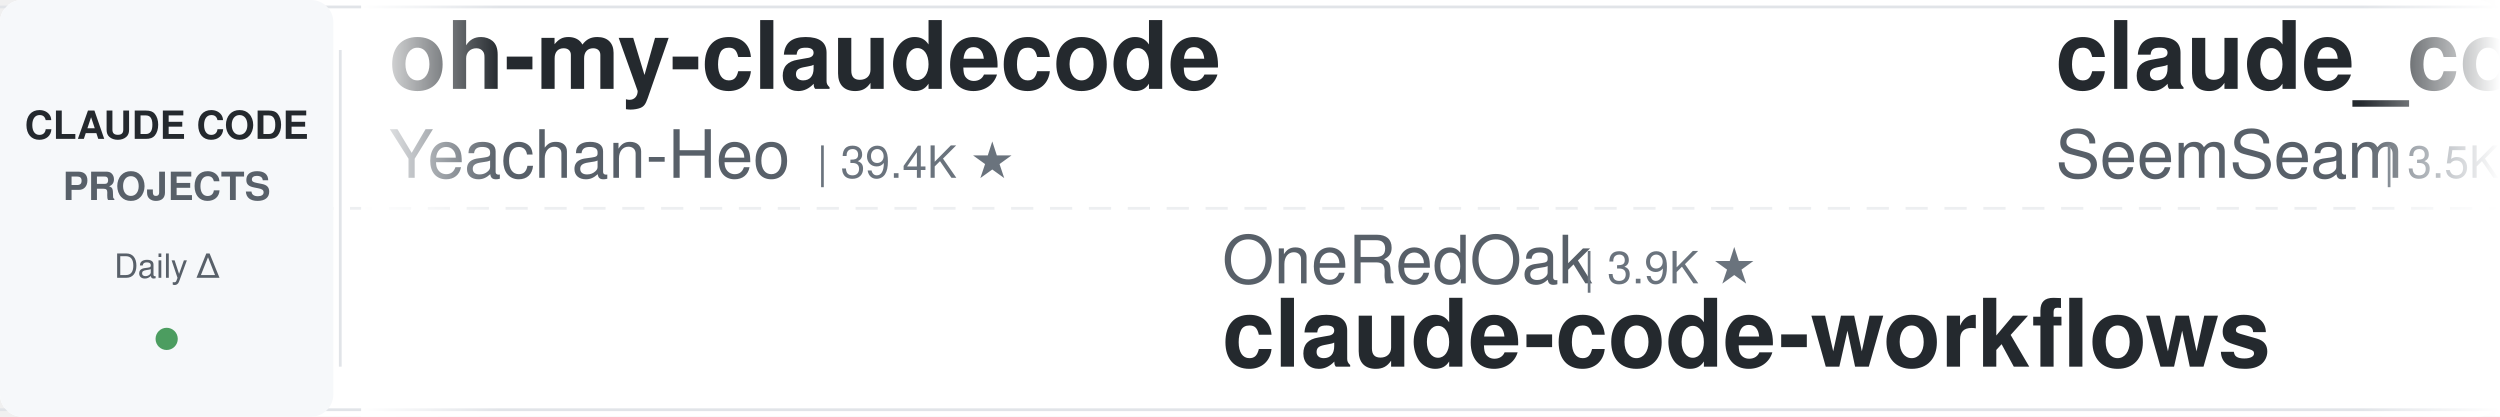
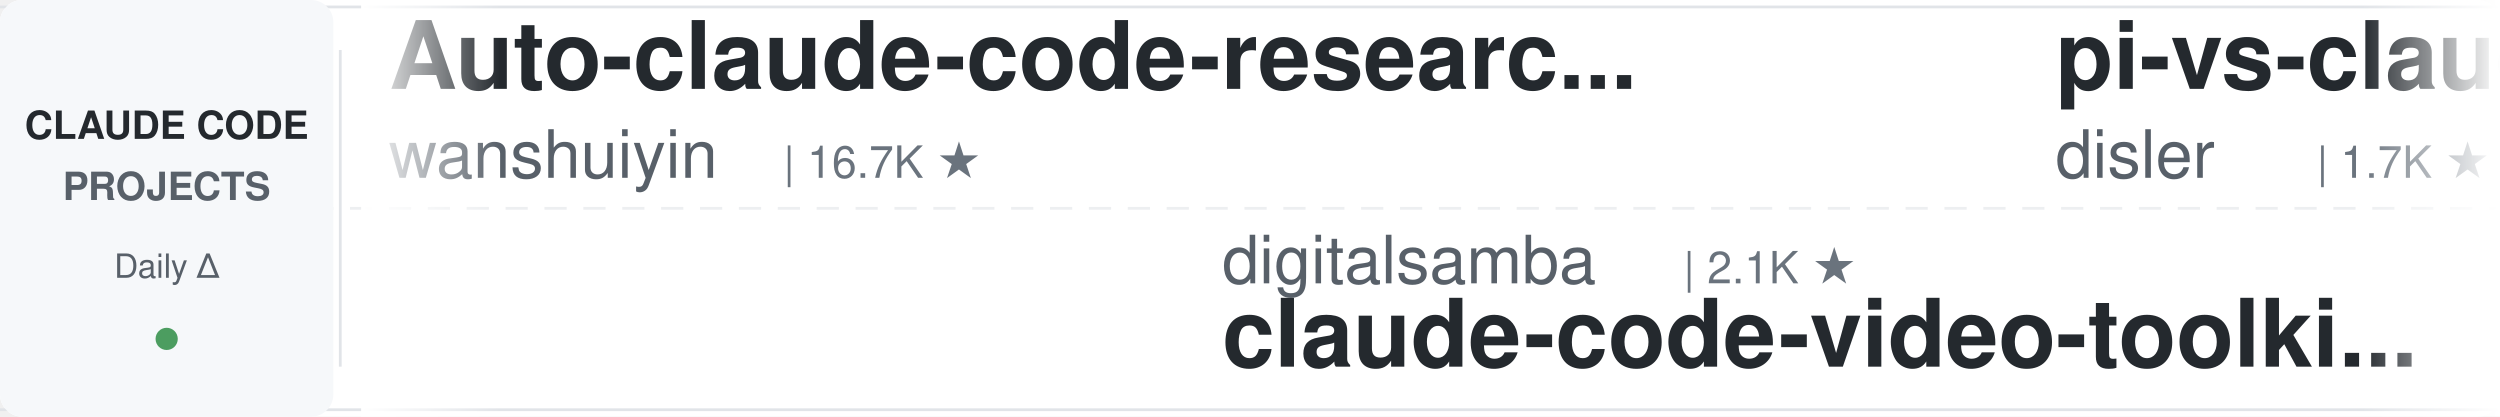
<svg xmlns="http://www.w3.org/2000/svg" width="900" height="150">
  <defs>
    <linearGradient id="leftFade" x1="0%" y1="0%" x2="100%" y2="0%">
      <stop offset="0%" style="stop-color:#ffffff;stop-opacity:1" />
      <stop offset="100%" style="stop-color:#ffffff;stop-opacity:0" />
    </linearGradient>
    <linearGradient id="rightFade" x1="0%" y1="0%" x2="100%" y2="0%">
      <stop offset="0%" style="stop-color:#ffffff;stop-opacity:0" />
      <stop offset="100%" style="stop-color:#ffffff;stop-opacity:1" />
    </linearGradient>
  </defs>
  <rect width="900" height="150" fill="#ffffff" rx="8" />
  <rect x="0" y="2" width="900" height="1" fill="#e1e4e8" />
  <rect x="0" y="147" width="900" height="1" fill="#e1e4e8" />
  <line x1="0" y1="75" x2="900" y2="75" stroke="#e1e4e8" stroke-width="1" stroke-dasharray="8 6" opacity="0.6" />
  <rect x="0" y="0" width="120" height="150" fill="#f6f8fa" rx="8" />
  <text x="60" y="50" font-family="-apple-system, BlinkMacSystemFont, 'Segoe UI', Helvetica, Arial, sans-serif" font-size="14" font-weight="600" fill="#24292e" text-anchor="middle">CLAUDE CODE</text>
  <text x="60" y="72" font-family="-apple-system, BlinkMacSystemFont, 'Segoe UI', Helvetica, Arial, sans-serif" font-size="14" font-weight="600" fill="#586069" text-anchor="middle">PROJECTS</text>
  <text x="60" y="100" font-family="-apple-system, BlinkMacSystemFont, 'Segoe UI', Helvetica, Arial, sans-serif" font-size="12" font-weight="500" fill="#586069" text-anchor="middle">Daily Δ</text>
  <circle cx="60" cy="122" r="4" fill="#22863a" opacity="0.8" />
  <rect x="122" y="18" width="1" height="114" fill="#e1e4e8" />
  <clipPath id="tickerClip">
    <rect x="130" y="0" width="770" height="150" />
  </clipPath>
  <g clip-path="url(#tickerClip)">
    <g id="tickerItems">
      <animateTransform attributeName="transform" attributeType="XML" type="translate" from="0 0" to="-3000 0" dur="54s" repeatCount="indefinite" />
      <g transform="translate(0, 0)">
-         <text x="140" y="32" font-family="-apple-system, BlinkMacSystemFont, 'Segoe UI', Helvetica, Arial, sans-serif" font-size="34" font-weight="600" fill="#24292e">oh-my-claudecode</text>
-         <text x="140" y="64" font-family="-apple-system, BlinkMacSystemFont, 'Segoe UI', Helvetica, Arial, sans-serif" font-size="24" font-weight="400" fill="#586069">Yeachan-Heo</text>
-         <text x="294" y="64" font-family="-apple-system, BlinkMacSystemFont, 'Segoe UI', Helvetica, Arial, sans-serif" font-size="16" font-weight="500" fill="#6a737d">| 39.4K ★</text>
+         <text x="140" y="32" font-family="-apple-system, BlinkMacSystemFont, 'Segoe UI', Helvetica, Arial, sans-serif" font-size="34" font-weight="600" fill="#24292e">Auto-claude-code-researc...</text>
+         <text x="140" y="64" font-family="-apple-system, BlinkMacSystemFont, 'Segoe UI', Helvetica, Arial, sans-serif" font-size="24" font-weight="400" fill="#586069">wanshuiyin</text>
+         <text x="282" y="64" font-family="-apple-system, BlinkMacSystemFont, 'Segoe UI', Helvetica, Arial, sans-serif" font-size="16" font-weight="500" fill="#6a737d">| 16.7K ★</text>
      </g>
      <g transform="translate(300, 0)">
-         <text x="140" y="102" font-family="-apple-system, BlinkMacSystemFont, 'Segoe UI', Helvetica, Arial, sans-serif" font-size="24" font-weight="400" fill="#586069">OneRedOak</text>
-         <text x="270" y="102" font-family="-apple-system, BlinkMacSystemFont, 'Segoe UI', Helvetica, Arial, sans-serif" font-size="16" font-weight="500" fill="#6a737d">| 3.9K ★</text>
-         <text x="140" y="132" font-family="-apple-system, BlinkMacSystemFont, 'Segoe UI', Helvetica, Arial, sans-serif" font-size="34" font-weight="600" fill="#24292e">claude-code-workflows</text>
+         <text x="140" y="102" font-family="-apple-system, BlinkMacSystemFont, 'Segoe UI', Helvetica, Arial, sans-serif" font-size="24" font-weight="400" fill="#586069">digitalsamba</text>
+         <text x="306" y="102" font-family="-apple-system, BlinkMacSystemFont, 'Segoe UI', Helvetica, Arial, sans-serif" font-size="16" font-weight="500" fill="#6a737d">| 2.1K ★</text>
+         <text x="140" y="132" font-family="-apple-system, BlinkMacSystemFont, 'Segoe UI', Helvetica, Arial, sans-serif" font-size="34" font-weight="600" fill="#24292e">claude-code-video-toolki...</text>
      </g>
      <g transform="translate(600, 0)">
-         <text x="140" y="32" font-family="-apple-system, BlinkMacSystemFont, 'Segoe UI', Helvetica, Arial, sans-serif" font-size="34" font-weight="600" fill="#24292e">claude_codex_bridge</text>
-         <text x="140" y="64" font-family="-apple-system, BlinkMacSystemFont, 'Segoe UI', Helvetica, Arial, sans-serif" font-size="24" font-weight="400" fill="#586069">SeemSeam</text>
-         <text x="258" y="64" font-family="-apple-system, BlinkMacSystemFont, 'Segoe UI', Helvetica, Arial, sans-serif" font-size="16" font-weight="500" fill="#6a737d">| 3.5K ★</text>
+         <text x="140" y="32" font-family="-apple-system, BlinkMacSystemFont, 'Segoe UI', Helvetica, Arial, sans-serif" font-size="34" font-weight="600" fill="#24292e">pi-vs-claude-code</text>
+         <text x="140" y="64" font-family="-apple-system, BlinkMacSystemFont, 'Segoe UI', Helvetica, Arial, sans-serif" font-size="24" font-weight="400" fill="#586069">disler</text>
+         <text x="234" y="64" font-family="-apple-system, BlinkMacSystemFont, 'Segoe UI', Helvetica, Arial, sans-serif" font-size="16" font-weight="500" fill="#6a737d">| 1.7K ★</text>
      </g>
      <g transform="translate(900, 0)">
-         <text x="140" y="102" font-family="-apple-system, BlinkMacSystemFont, 'Segoe UI', Helvetica, Arial, sans-serif" font-size="24" font-weight="400" fill="#586069">fuergaosi233</text>
-         <text x="306" y="102" font-family="-apple-system, BlinkMacSystemFont, 'Segoe UI', Helvetica, Arial, sans-serif" font-size="16" font-weight="500" fill="#6a737d">| 2.8K ★</text>
-         <text x="140" y="132" font-family="-apple-system, BlinkMacSystemFont, 'Segoe UI', Helvetica, Arial, sans-serif" font-size="34" font-weight="600" fill="#24292e">claude-code-proxy</text>
+         <text x="140" y="102" font-family="-apple-system, BlinkMacSystemFont, 'Segoe UI', Helvetica, Arial, sans-serif" font-size="24" font-weight="400" fill="#586069">daymade</text>
+         <text x="246" y="102" font-family="-apple-system, BlinkMacSystemFont, 'Segoe UI', Helvetica, Arial, sans-serif" font-size="16" font-weight="500" fill="#6a737d">| 1.4K ★</text>
+         <text x="140" y="132" font-family="-apple-system, BlinkMacSystemFont, 'Segoe UI', Helvetica, Arial, sans-serif" font-size="34" font-weight="600" fill="#24292e">claude-code-skills</text>
      </g>
      <g transform="translate(1200, 0)">
-         <text x="140" y="32" font-family="-apple-system, BlinkMacSystemFont, 'Segoe UI', Helvetica, Arial, sans-serif" font-size="34" font-weight="600" fill="#24292e">sc-claude-code-files</text>
-         <text x="140" y="64" font-family="-apple-system, BlinkMacSystemFont, 'Segoe UI', Helvetica, Arial, sans-serif" font-size="24" font-weight="400" fill="#586069">https-deeplearning-ai</text>
-         <text x="414" y="64" font-family="-apple-system, BlinkMacSystemFont, 'Segoe UI', Helvetica, Arial, sans-serif" font-size="16" font-weight="500" fill="#6a737d">| 554 ★</text>
+         <text x="140" y="32" font-family="-apple-system, BlinkMacSystemFont, 'Segoe UI', Helvetica, Arial, sans-serif" font-size="34" font-weight="600" fill="#24292e">claude-code-my-workflow</text>
+         <text x="140" y="64" font-family="-apple-system, BlinkMacSystemFont, 'Segoe UI', Helvetica, Arial, sans-serif" font-size="24" font-weight="400" fill="#586069">pedrohcgs</text>
+         <text x="270" y="64" font-family="-apple-system, BlinkMacSystemFont, 'Segoe UI', Helvetica, Arial, sans-serif" font-size="16" font-weight="500" fill="#6a737d">| 1.6K ★</text>
      </g>
      <g transform="translate(1500, 0)">
-         <text x="140" y="102" font-family="-apple-system, BlinkMacSystemFont, 'Segoe UI', Helvetica, Arial, sans-serif" font-size="24" font-weight="400" fill="#586069">FlorianBruniaux</text>
-         <text x="342" y="102" font-family="-apple-system, BlinkMacSystemFont, 'Segoe UI', Helvetica, Arial, sans-serif" font-size="16" font-weight="500" fill="#6a737d">| 6.0K ★</text>
-         <text x="140" y="132" font-family="-apple-system, BlinkMacSystemFont, 'Segoe UI', Helvetica, Arial, sans-serif" font-size="34" font-weight="600" fill="#24292e">claude-code-ultimate-gui...</text>
+         <text x="140" y="102" font-family="-apple-system, BlinkMacSystemFont, 'Segoe UI', Helvetica, Arial, sans-serif" font-size="24" font-weight="400" fill="#586069">Alishahryar1</text>
+         <text x="306" y="102" font-family="-apple-system, BlinkMacSystemFont, 'Segoe UI', Helvetica, Arial, sans-serif" font-size="16" font-weight="500" fill="#6a737d">| 56.0K ★</text>
+         <text x="140" y="132" font-family="-apple-system, BlinkMacSystemFont, 'Segoe UI', Helvetica, Arial, sans-serif" font-size="34" font-weight="600" fill="#24292e">free-claude-code</text>
      </g>
      <g transform="translate(1800, 0)">
-         <text x="140" y="32" font-family="-apple-system, BlinkMacSystemFont, 'Segoe UI', Helvetica, Arial, sans-serif" font-size="34" font-weight="600" fill="#24292e">arcads-claude-code</text>
-         <text x="140" y="64" font-family="-apple-system, BlinkMacSystemFont, 'Segoe UI', Helvetica, Arial, sans-serif" font-size="24" font-weight="400" fill="#586069">krusemediallc</text>
-         <text x="318" y="64" font-family="-apple-system, BlinkMacSystemFont, 'Segoe UI', Helvetica, Arial, sans-serif" font-size="16" font-weight="500" fill="#6a737d">| 1.5K ★</text>
+         <text x="140" y="32" font-family="-apple-system, BlinkMacSystemFont, 'Segoe UI', Helvetica, Arial, sans-serif" font-size="34" font-weight="600" fill="#24292e">claude-code-guide</text>
+         <text x="140" y="64" font-family="-apple-system, BlinkMacSystemFont, 'Segoe UI', Helvetica, Arial, sans-serif" font-size="24" font-weight="400" fill="#586069">Cranot</text>
+         <text x="234" y="64" font-family="-apple-system, BlinkMacSystemFont, 'Segoe UI', Helvetica, Arial, sans-serif" font-size="16" font-weight="500" fill="#6a737d">| 2.9K ★</text>
      </g>
      <g transform="translate(2100, 0)">
-         <text x="140" y="102" font-family="-apple-system, BlinkMacSystemFont, 'Segoe UI', Helvetica, Arial, sans-serif" font-size="24" font-weight="400" fill="#586069">nicedreamzapp</text>
-         <text x="318" y="102" font-family="-apple-system, BlinkMacSystemFont, 'Segoe UI', Helvetica, Arial, sans-serif" font-size="16" font-weight="500" fill="#6a737d">| 3.3K ★</text>
-         <text x="140" y="132" font-family="-apple-system, BlinkMacSystemFont, 'Segoe UI', Helvetica, Arial, sans-serif" font-size="34" font-weight="600" fill="#24292e">claude-code-local</text>
+         <text x="140" y="102" font-family="-apple-system, BlinkMacSystemFont, 'Segoe UI', Helvetica, Arial, sans-serif" font-size="24" font-weight="400" fill="#586069">musistudio</text>
+         <text x="282" y="102" font-family="-apple-system, BlinkMacSystemFont, 'Segoe UI', Helvetica, Arial, sans-serif" font-size="16" font-weight="500" fill="#6a737d">| 37.4K ★</text>
+         <text x="140" y="132" font-family="-apple-system, BlinkMacSystemFont, 'Segoe UI', Helvetica, Arial, sans-serif" font-size="34" font-weight="600" fill="#24292e">claude-code-router</text>
      </g>
      <g transform="translate(2400, 0)">
-         <text x="140" y="32" font-family="-apple-system, BlinkMacSystemFont, 'Segoe UI', Helvetica, Arial, sans-serif" font-size="34" font-weight="600" fill="#24292e">learn-claude-code</text>
-         <text x="140" y="64" font-family="-apple-system, BlinkMacSystemFont, 'Segoe UI', Helvetica, Arial, sans-serif" font-size="24" font-weight="400" fill="#586069">shareAI-lab</text>
-         <text x="294" y="64" font-family="-apple-system, BlinkMacSystemFont, 'Segoe UI', Helvetica, Arial, sans-serif" font-size="16" font-weight="500" fill="#6a737d">| 77.6K ★</text>
+         <text x="140" y="32" font-family="-apple-system, BlinkMacSystemFont, 'Segoe UI', Helvetica, Arial, sans-serif" font-size="34" font-weight="600" fill="#24292e">everything-claude-code</text>
+         <text x="140" y="64" font-family="-apple-system, BlinkMacSystemFont, 'Segoe UI', Helvetica, Arial, sans-serif" font-size="24" font-weight="400" fill="#586069">WorldFlowAI</text>
+         <text x="294" y="64" font-family="-apple-system, BlinkMacSystemFont, 'Segoe UI', Helvetica, Arial, sans-serif" font-size="16" font-weight="500" fill="#6a737d">| 3.6K ★</text>
      </g>
      <g transform="translate(2700, 0)">
-         <text x="140" y="102" font-family="-apple-system, BlinkMacSystemFont, 'Segoe UI', Helvetica, Arial, sans-serif" font-size="24" font-weight="400" fill="#586069">affaan-m</text>
-         <text x="258" y="102" font-family="-apple-system, BlinkMacSystemFont, 'Segoe UI', Helvetica, Arial, sans-serif" font-size="16" font-weight="500" fill="#6a737d">| 267.8K ★</text>
-         <text x="140" y="132" font-family="-apple-system, BlinkMacSystemFont, 'Segoe UI', Helvetica, Arial, sans-serif" font-size="34" font-weight="600" fill="#24292e">ECC</text>
+         <text x="140" y="102" font-family="-apple-system, BlinkMacSystemFont, 'Segoe UI', Helvetica, Arial, sans-serif" font-size="24" font-weight="400" fill="#586069">lintsinghua</text>
+         <text x="294" y="102" font-family="-apple-system, BlinkMacSystemFont, 'Segoe UI', Helvetica, Arial, sans-serif" font-size="16" font-weight="500" fill="#6a737d">| 4.3K ★</text>
+         <text x="140" y="132" font-family="-apple-system, BlinkMacSystemFont, 'Segoe UI', Helvetica, Arial, sans-serif" font-size="34" font-weight="600" fill="#24292e">claude-code-book</text>
      </g>
      <g transform="translate(3000, 0)">
-         <text x="140" y="32" font-family="-apple-system, BlinkMacSystemFont, 'Segoe UI', Helvetica, Arial, sans-serif" font-size="34" font-weight="600" fill="#24292e">oh-my-claudecode</text>
-         <text x="140" y="64" font-family="-apple-system, BlinkMacSystemFont, 'Segoe UI', Helvetica, Arial, sans-serif" font-size="24" font-weight="400" fill="#586069">Yeachan-Heo</text>
-         <text x="294" y="64" font-family="-apple-system, BlinkMacSystemFont, 'Segoe UI', Helvetica, Arial, sans-serif" font-size="16" font-weight="500" fill="#6a737d">| 39.4K ★</text>
+         <text x="140" y="32" font-family="-apple-system, BlinkMacSystemFont, 'Segoe UI', Helvetica, Arial, sans-serif" font-size="34" font-weight="600" fill="#24292e">Auto-claude-code-researc...</text>
+         <text x="140" y="64" font-family="-apple-system, BlinkMacSystemFont, 'Segoe UI', Helvetica, Arial, sans-serif" font-size="24" font-weight="400" fill="#586069">wanshuiyin</text>
+         <text x="282" y="64" font-family="-apple-system, BlinkMacSystemFont, 'Segoe UI', Helvetica, Arial, sans-serif" font-size="16" font-weight="500" fill="#6a737d">| 16.7K ★</text>
      </g>
      <g transform="translate(3300, 0)">
-         <text x="140" y="102" font-family="-apple-system, BlinkMacSystemFont, 'Segoe UI', Helvetica, Arial, sans-serif" font-size="24" font-weight="400" fill="#586069">OneRedOak</text>
-         <text x="270" y="102" font-family="-apple-system, BlinkMacSystemFont, 'Segoe UI', Helvetica, Arial, sans-serif" font-size="16" font-weight="500" fill="#6a737d">| 3.9K ★</text>
-         <text x="140" y="132" font-family="-apple-system, BlinkMacSystemFont, 'Segoe UI', Helvetica, Arial, sans-serif" font-size="34" font-weight="600" fill="#24292e">claude-code-workflows</text>
+         <text x="140" y="102" font-family="-apple-system, BlinkMacSystemFont, 'Segoe UI', Helvetica, Arial, sans-serif" font-size="24" font-weight="400" fill="#586069">digitalsamba</text>
+         <text x="306" y="102" font-family="-apple-system, BlinkMacSystemFont, 'Segoe UI', Helvetica, Arial, sans-serif" font-size="16" font-weight="500" fill="#6a737d">| 2.1K ★</text>
+         <text x="140" y="132" font-family="-apple-system, BlinkMacSystemFont, 'Segoe UI', Helvetica, Arial, sans-serif" font-size="34" font-weight="600" fill="#24292e">claude-code-video-toolki...</text>
      </g>
      <g transform="translate(3600, 0)">
-         <text x="140" y="32" font-family="-apple-system, BlinkMacSystemFont, 'Segoe UI', Helvetica, Arial, sans-serif" font-size="34" font-weight="600" fill="#24292e">claude_codex_bridge</text>
-         <text x="140" y="64" font-family="-apple-system, BlinkMacSystemFont, 'Segoe UI', Helvetica, Arial, sans-serif" font-size="24" font-weight="400" fill="#586069">SeemSeam</text>
-         <text x="258" y="64" font-family="-apple-system, BlinkMacSystemFont, 'Segoe UI', Helvetica, Arial, sans-serif" font-size="16" font-weight="500" fill="#6a737d">| 3.5K ★</text>
+         <text x="140" y="32" font-family="-apple-system, BlinkMacSystemFont, 'Segoe UI', Helvetica, Arial, sans-serif" font-size="34" font-weight="600" fill="#24292e">pi-vs-claude-code</text>
+         <text x="140" y="64" font-family="-apple-system, BlinkMacSystemFont, 'Segoe UI', Helvetica, Arial, sans-serif" font-size="24" font-weight="400" fill="#586069">disler</text>
+         <text x="234" y="64" font-family="-apple-system, BlinkMacSystemFont, 'Segoe UI', Helvetica, Arial, sans-serif" font-size="16" font-weight="500" fill="#6a737d">| 1.7K ★</text>
      </g>
      <g transform="translate(3900, 0)">
-         <text x="140" y="102" font-family="-apple-system, BlinkMacSystemFont, 'Segoe UI', Helvetica, Arial, sans-serif" font-size="24" font-weight="400" fill="#586069">fuergaosi233</text>
-         <text x="306" y="102" font-family="-apple-system, BlinkMacSystemFont, 'Segoe UI', Helvetica, Arial, sans-serif" font-size="16" font-weight="500" fill="#6a737d">| 2.8K ★</text>
-         <text x="140" y="132" font-family="-apple-system, BlinkMacSystemFont, 'Segoe UI', Helvetica, Arial, sans-serif" font-size="34" font-weight="600" fill="#24292e">claude-code-proxy</text>
+         <text x="140" y="102" font-family="-apple-system, BlinkMacSystemFont, 'Segoe UI', Helvetica, Arial, sans-serif" font-size="24" font-weight="400" fill="#586069">daymade</text>
+         <text x="246" y="102" font-family="-apple-system, BlinkMacSystemFont, 'Segoe UI', Helvetica, Arial, sans-serif" font-size="16" font-weight="500" fill="#6a737d">| 1.4K ★</text>
+         <text x="140" y="132" font-family="-apple-system, BlinkMacSystemFont, 'Segoe UI', Helvetica, Arial, sans-serif" font-size="34" font-weight="600" fill="#24292e">claude-code-skills</text>
      </g>
    </g>
  </g>
  <rect x="130" y="0" width="50" height="150" fill="url(#leftFade)" />
  <rect x="850" y="0" width="50" height="150" fill="url(#rightFade)" />
</svg>
